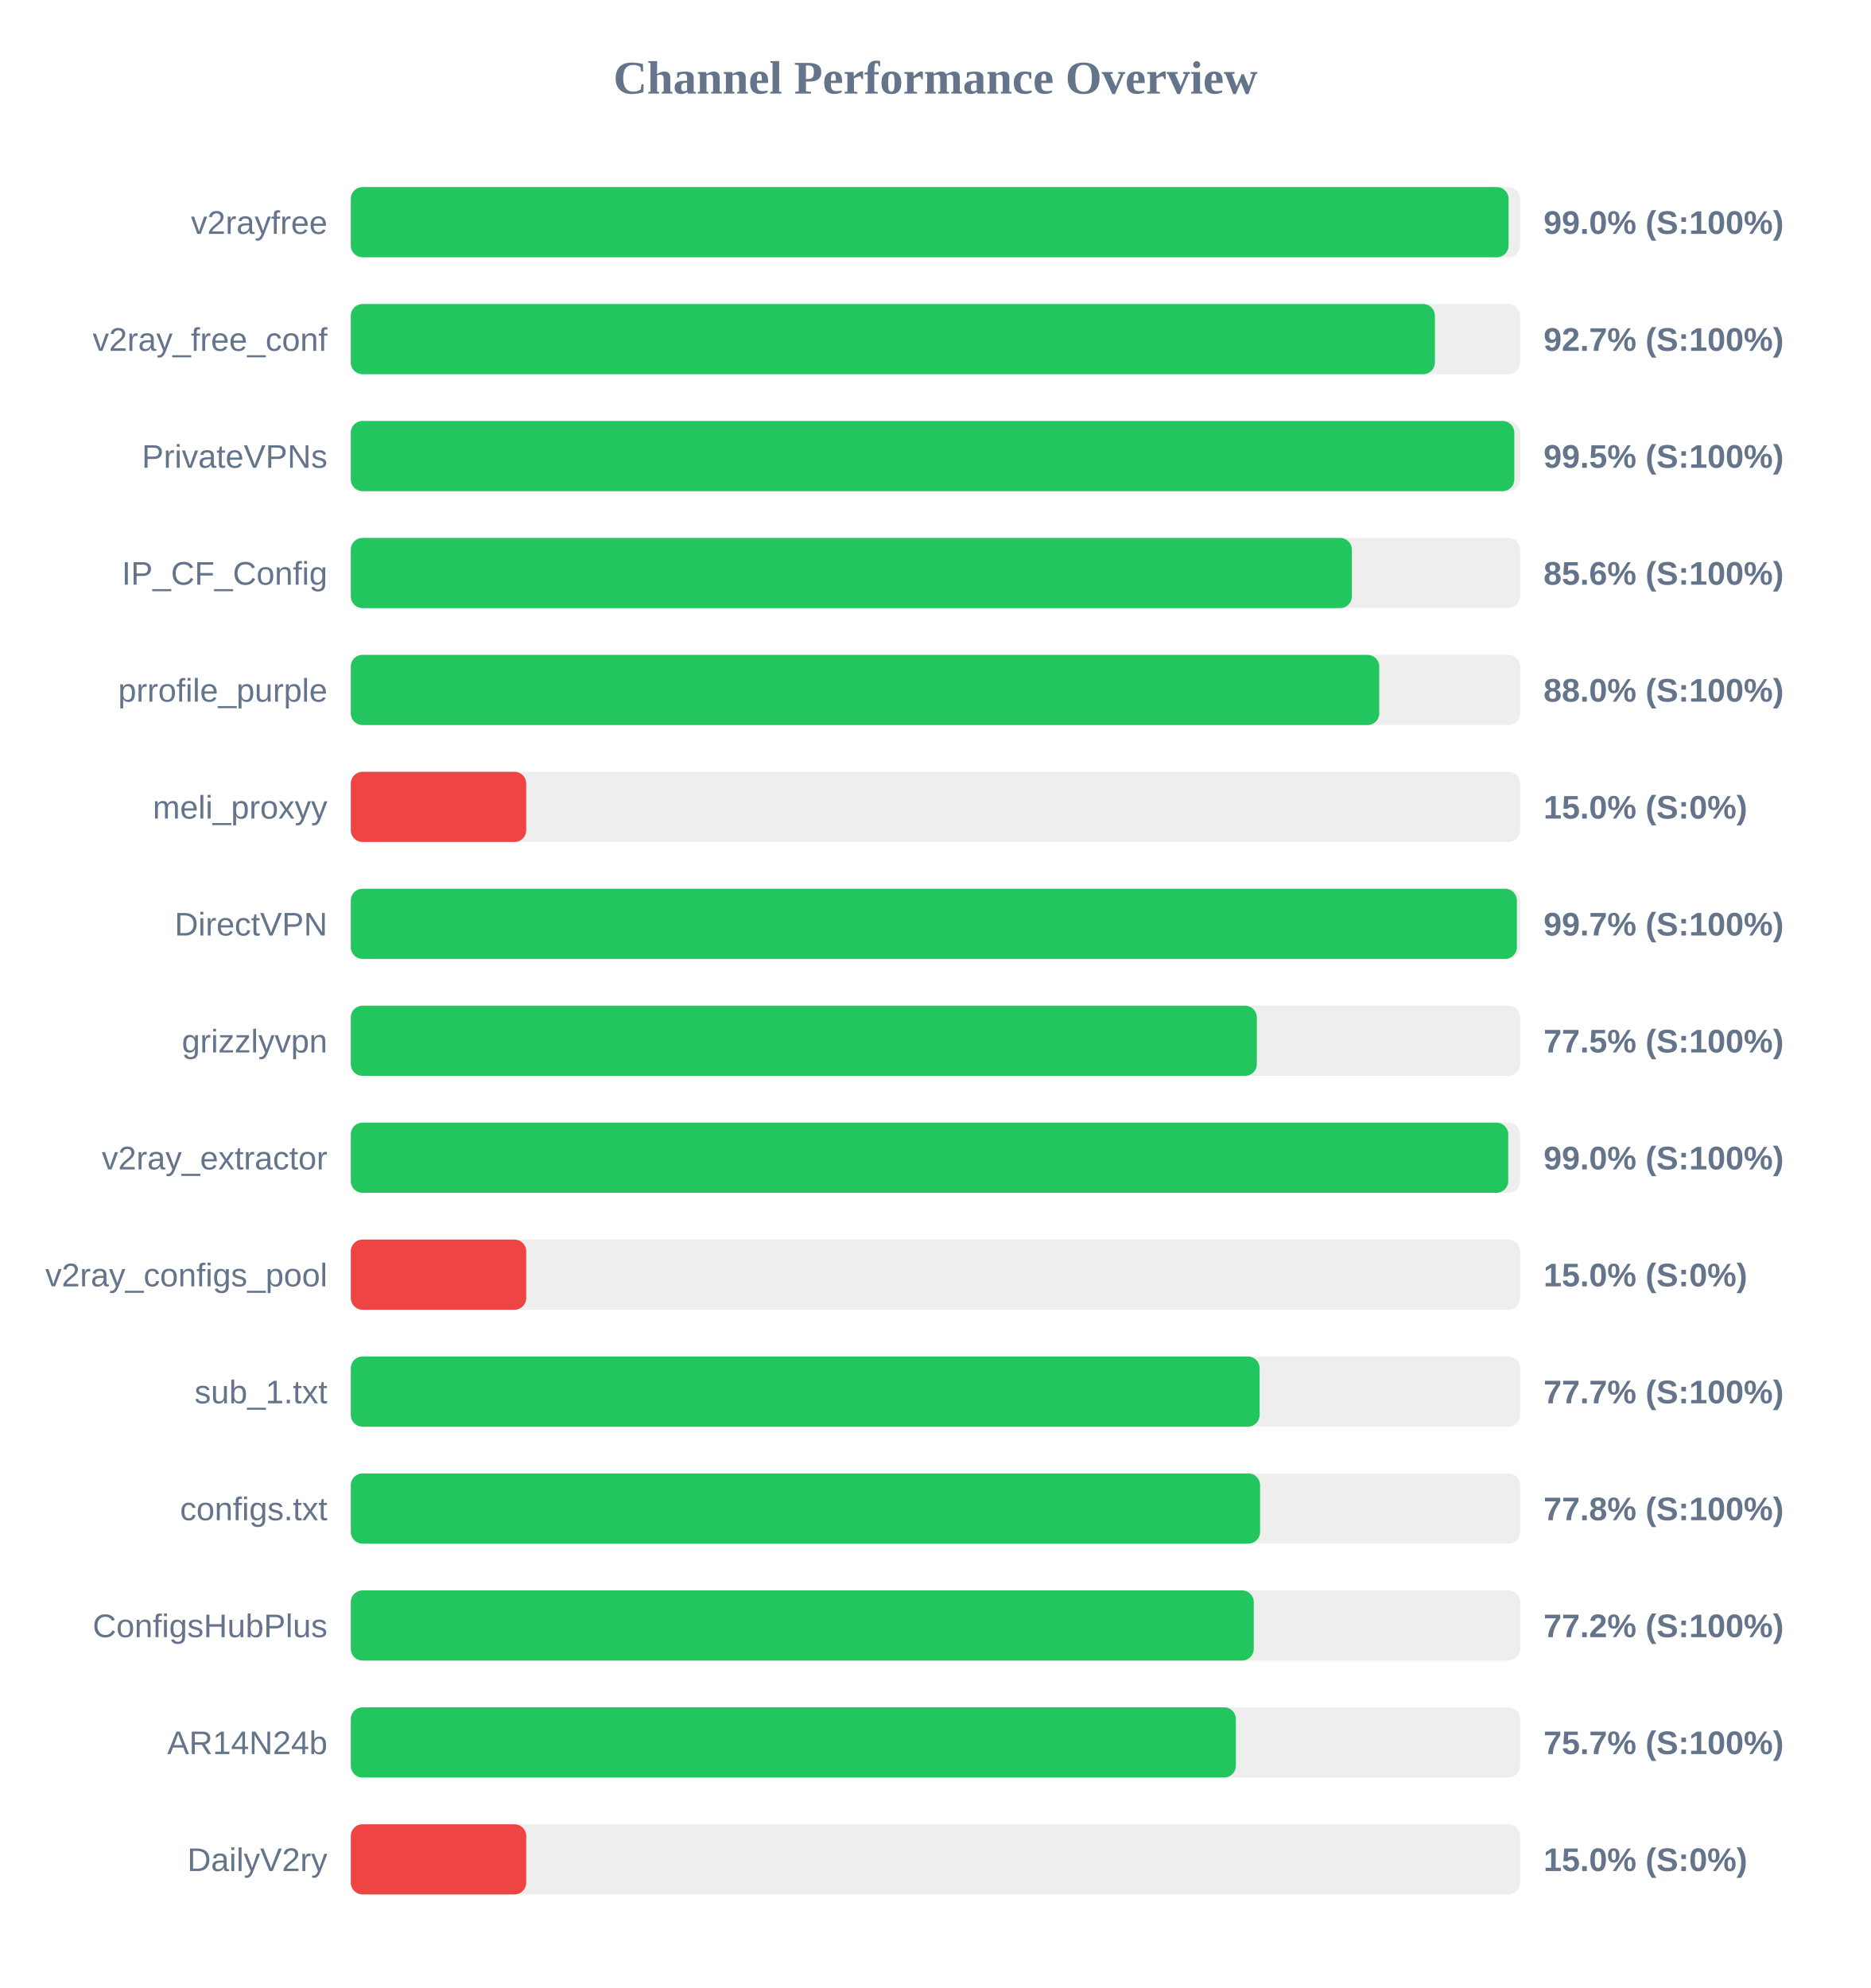
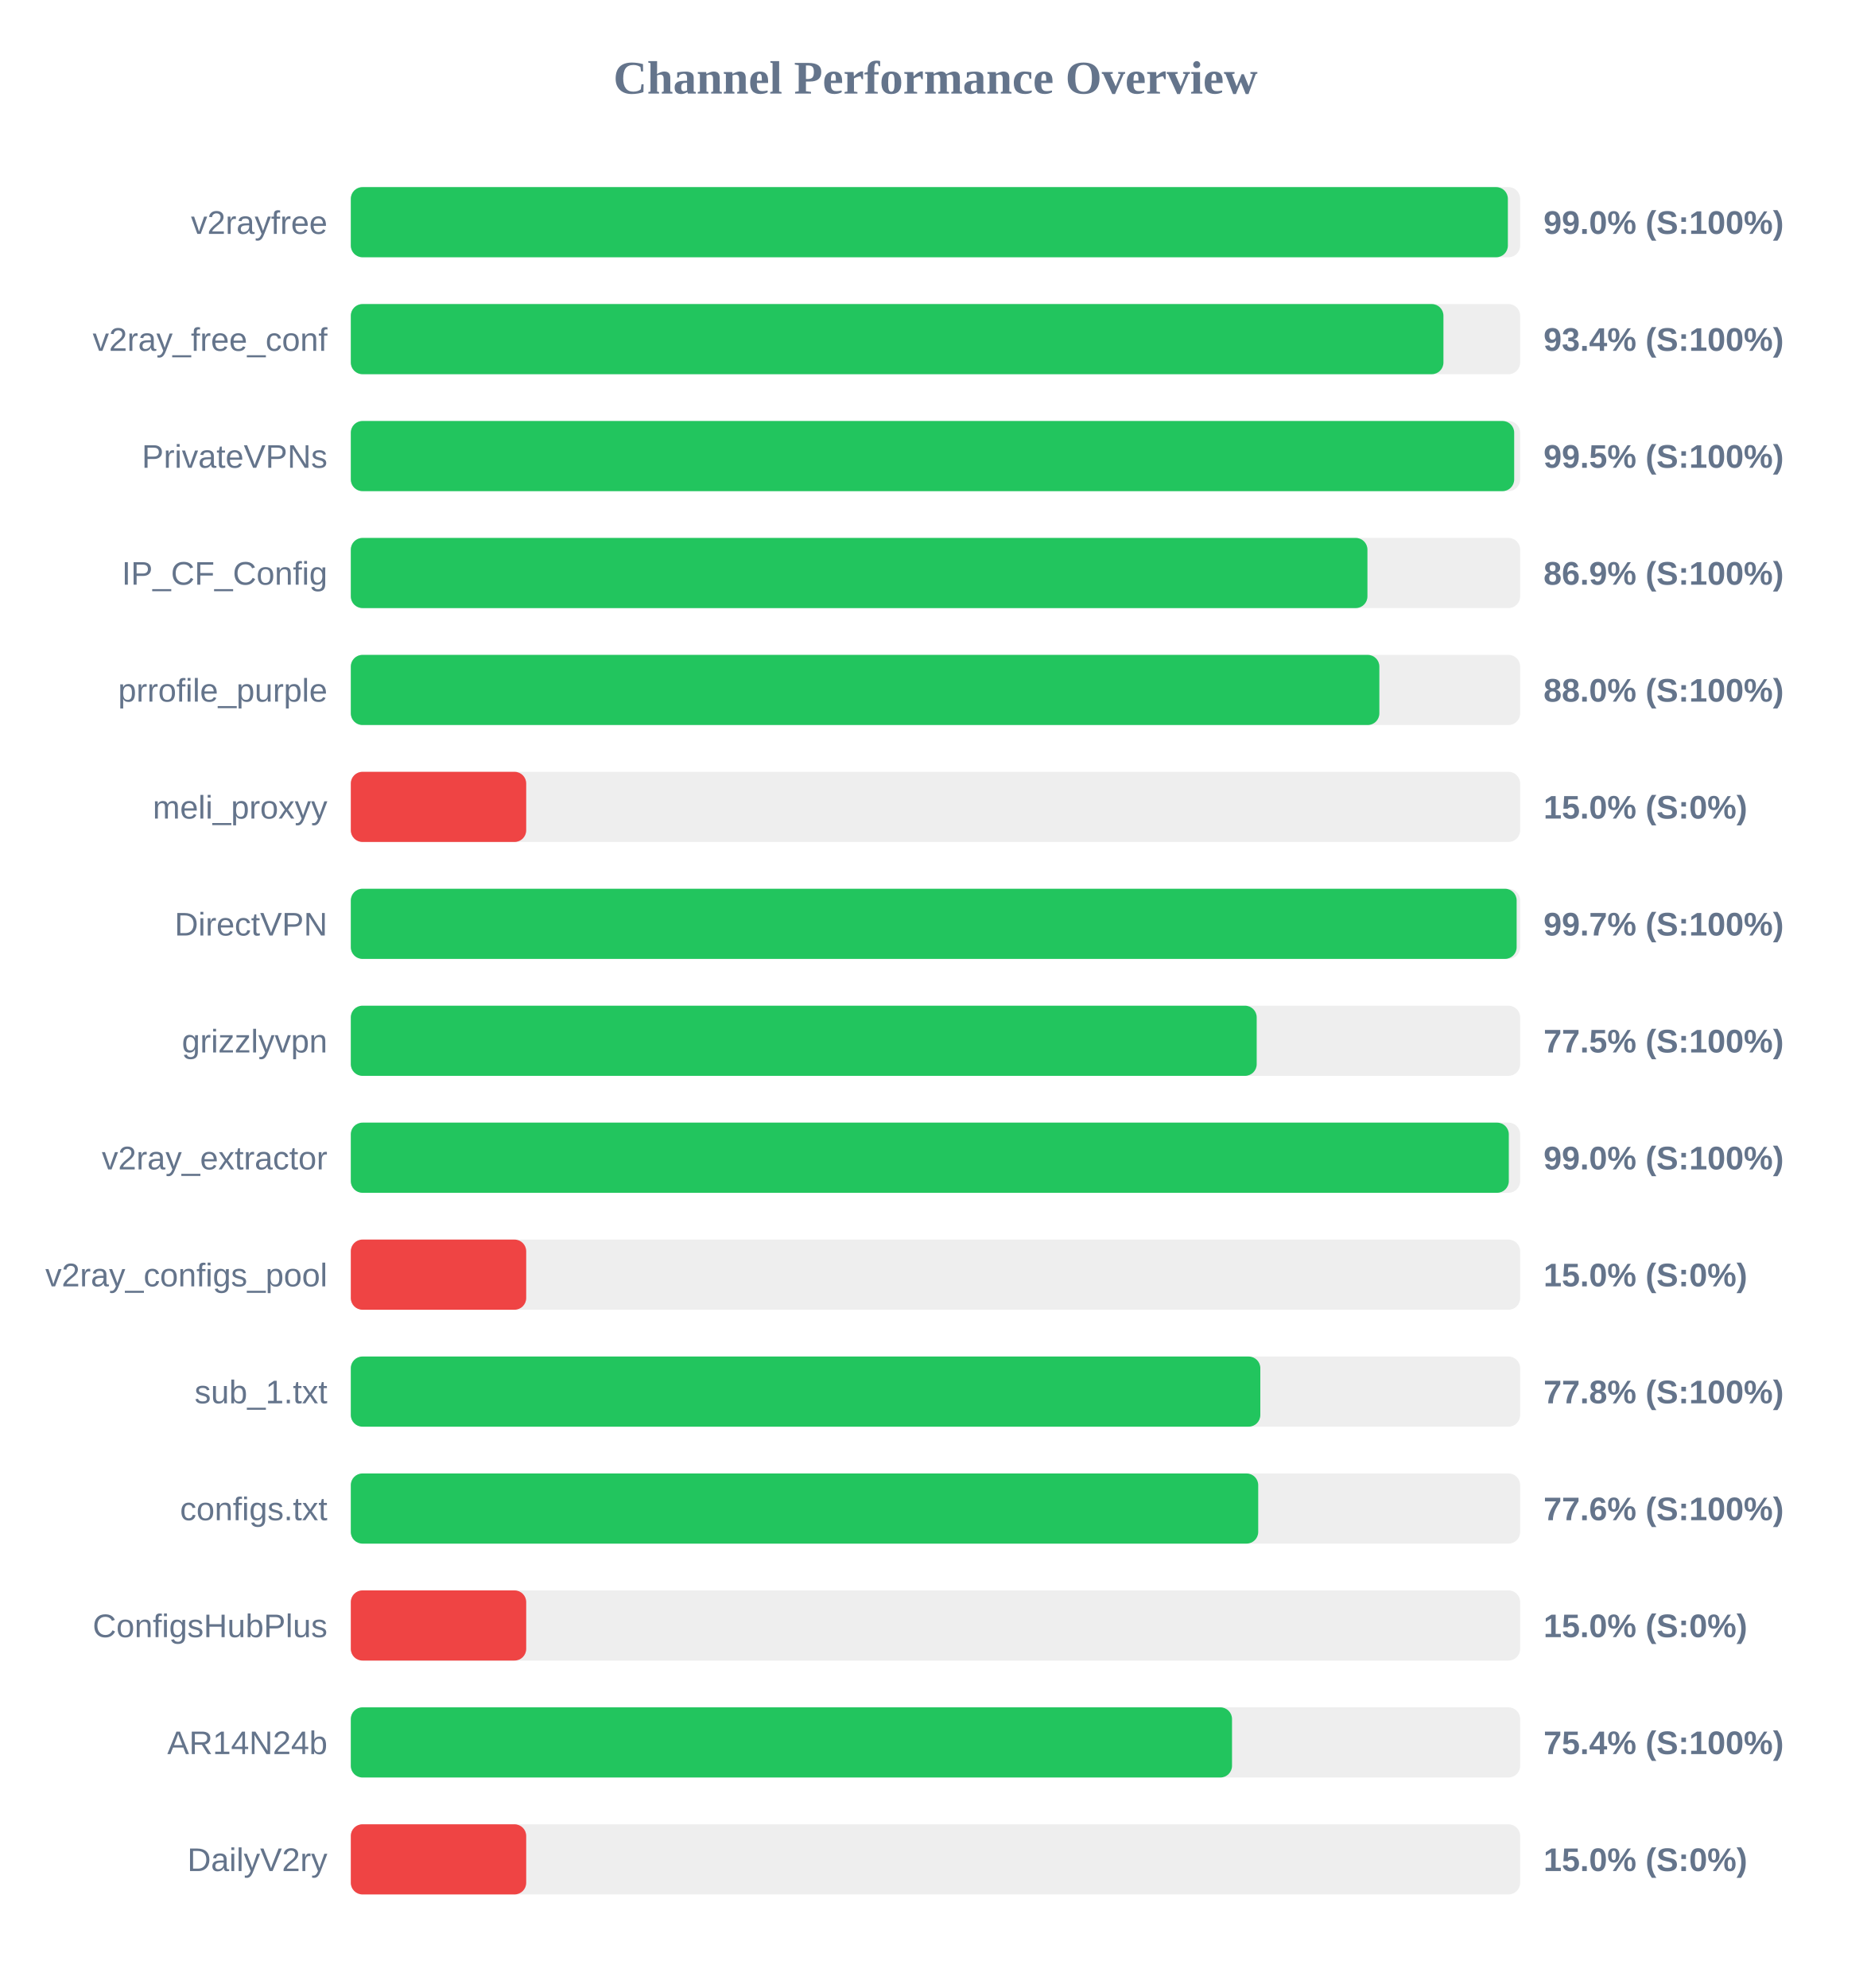
<svg xmlns="http://www.w3.org/2000/svg" width="800" height="850" version="1.1">
  <style>
        .row { font: 14px Arial; fill: #64748b; }
        .score { font: bold 14px Arial; fill: #64748b; }
    </style>
  <text x="400" y="40" text-anchor="middle" font-size="20px" font-weight="bold" fill="#64748b">Channel Performance Overview</text>
  <rect x="150" y="80" width="500" height="30" fill="#eee" rx="5" />
-   <rect x="150" y="80" width="495.05" height="30" fill="#22c55e" rx="5" />
+   <rect x="150" y="80" width="494.75" height="30" fill="#22c55e" rx="5" />
  <text x="140" y="100" text-anchor="end" class="row">v2rayfree</text>
  <text x="660" y="100" text-anchor="start" class="score">99.0% (S:100%)</text>
  <rect x="150" y="130" width="500" height="30" fill="#eee" rx="5" />
-   <rect x="150" y="130" width="463.55" height="30" fill="#22c55e" rx="5" />
+   <rect x="150" y="130" width="467.2" height="30" fill="#22c55e" rx="5" />
  <text x="140" y="150" text-anchor="end" class="row">v2ray_free_conf</text>
-   <text x="660" y="150" text-anchor="start" class="score">92.7% (S:100%)</text>
+   <text x="660" y="150" text-anchor="start" class="score">93.4% (S:100%)</text>
  <rect x="150" y="180" width="500" height="30" fill="#eee" rx="5" />
-   <rect x="150" y="180" width="497.5" height="30" fill="#22c55e" rx="5" />
+   <rect x="150" y="180" width="497.45" height="30" fill="#22c55e" rx="5" />
  <text x="140" y="200" text-anchor="end" class="row">PrivateVPNs</text>
  <text x="660" y="200" text-anchor="start" class="score">99.5% (S:100%)</text>
  <rect x="150" y="230" width="500" height="30" fill="#eee" rx="5" />
-   <rect x="150" y="230" width="428.05" height="30" fill="#22c55e" rx="5" />
+   <rect x="150" y="230" width="434.7" height="30" fill="#22c55e" rx="5" />
  <text x="140" y="250" text-anchor="end" class="row">IP_CF_Config</text>
-   <text x="660" y="250" text-anchor="start" class="score">85.6% (S:100%)</text>
+   <text x="660" y="250" text-anchor="start" class="score">86.9% (S:100%)</text>
  <rect x="150" y="280" width="500" height="30" fill="#eee" rx="5" />
-   <rect x="150" y="280" width="439.75" height="30" fill="#22c55e" rx="5" />
+   <rect x="150" y="280" width="439.8" height="30" fill="#22c55e" rx="5" />
  <text x="140" y="300" text-anchor="end" class="row">prrofile_purple</text>
  <text x="660" y="300" text-anchor="start" class="score">88.0% (S:100%)</text>
  <rect x="150" y="330" width="500" height="30" fill="#eee" rx="5" />
  <rect x="150" y="330" width="75.0" height="30" fill="#ef4444" rx="5" />
  <text x="140" y="350" text-anchor="end" class="row">meli_proxyy</text>
  <text x="660" y="350" text-anchor="start" class="score">15.0% (S:0%)</text>
  <rect x="150" y="380" width="500" height="30" fill="#eee" rx="5" />
-   <rect x="150" y="380" width="498.6" height="30" fill="#22c55e" rx="5" />
+   <rect x="150" y="380" width="498.5" height="30" fill="#22c55e" rx="5" />
  <text x="140" y="400" text-anchor="end" class="row">DirectVPN</text>
  <text x="660" y="400" text-anchor="start" class="score">99.7% (S:100%)</text>
  <rect x="150" y="430" width="500" height="30" fill="#eee" rx="5" />
-   <rect x="150" y="430" width="387.4" height="30" fill="#22c55e" rx="5" />
+   <rect x="150" y="430" width="387.35" height="30" fill="#22c55e" rx="5" />
  <text x="140" y="450" text-anchor="end" class="row">grizzlyvpn</text>
  <text x="660" y="450" text-anchor="start" class="score">77.5% (S:100%)</text>
  <rect x="150" y="480" width="500" height="30" fill="#eee" rx="5" />
-   <rect x="150" y="480" width="494.9" height="30" fill="#22c55e" rx="5" />
+   <rect x="150" y="480" width="495.15" height="30" fill="#22c55e" rx="5" />
  <text x="140" y="500" text-anchor="end" class="row">v2ray_extractor</text>
  <text x="660" y="500" text-anchor="start" class="score">99.0% (S:100%)</text>
  <rect x="150" y="530" width="500" height="30" fill="#eee" rx="5" />
  <rect x="150" y="530" width="75.0" height="30" fill="#ef4444" rx="5" />
  <text x="140" y="550" text-anchor="end" class="row">v2ray_configs_pool</text>
  <text x="660" y="550" text-anchor="start" class="score">15.0% (S:0%)</text>
  <rect x="150" y="580" width="500" height="30" fill="#eee" rx="5" />
-   <rect x="150" y="580" width="388.6" height="30" fill="#22c55e" rx="5" />
+   <rect x="150" y="580" width="388.9" height="30" fill="#22c55e" rx="5" />
  <text x="140" y="600" text-anchor="end" class="row">sub_1.txt</text>
-   <text x="660" y="600" text-anchor="start" class="score">77.7% (S:100%)</text>
+   <text x="660" y="600" text-anchor="start" class="score">77.8% (S:100%)</text>
  <rect x="150" y="630" width="500" height="30" fill="#eee" rx="5" />
-   <rect x="150" y="630" width="388.8" height="30" fill="#22c55e" rx="5" />
+   <rect x="150" y="630" width="388.0" height="30" fill="#22c55e" rx="5" />
  <text x="140" y="650" text-anchor="end" class="row">configs.txt</text>
-   <text x="660" y="650" text-anchor="start" class="score">77.8% (S:100%)</text>
+   <text x="660" y="650" text-anchor="start" class="score">77.6% (S:100%)</text>
  <rect x="150" y="680" width="500" height="30" fill="#eee" rx="5" />
-   <rect x="150" y="680" width="386.1" height="30" fill="#22c55e" rx="5" />
+   <rect x="150" y="680" width="75.0" height="30" fill="#ef4444" rx="5" />
  <text x="140" y="700" text-anchor="end" class="row">ConfigsHubPlus</text>
-   <text x="660" y="700" text-anchor="start" class="score">77.2% (S:100%)</text>
+   <text x="660" y="700" text-anchor="start" class="score">15.0% (S:0%)</text>
  <rect x="150" y="730" width="500" height="30" fill="#eee" rx="5" />
-   <rect x="150" y="730" width="378.45" height="30" fill="#22c55e" rx="5" />
+   <rect x="150" y="730" width="376.8" height="30" fill="#22c55e" rx="5" />
  <text x="140" y="750" text-anchor="end" class="row">AR14N24b</text>
-   <text x="660" y="750" text-anchor="start" class="score">75.7% (S:100%)</text>
+   <text x="660" y="750" text-anchor="start" class="score">75.4% (S:100%)</text>
  <rect x="150" y="780" width="500" height="30" fill="#eee" rx="5" />
  <rect x="150" y="780" width="75.0" height="30" fill="#ef4444" rx="5" />
  <text x="140" y="800" text-anchor="end" class="row">DailyV2ry</text>
  <text x="660" y="800" text-anchor="start" class="score">15.0% (S:0%)</text>
</svg>
